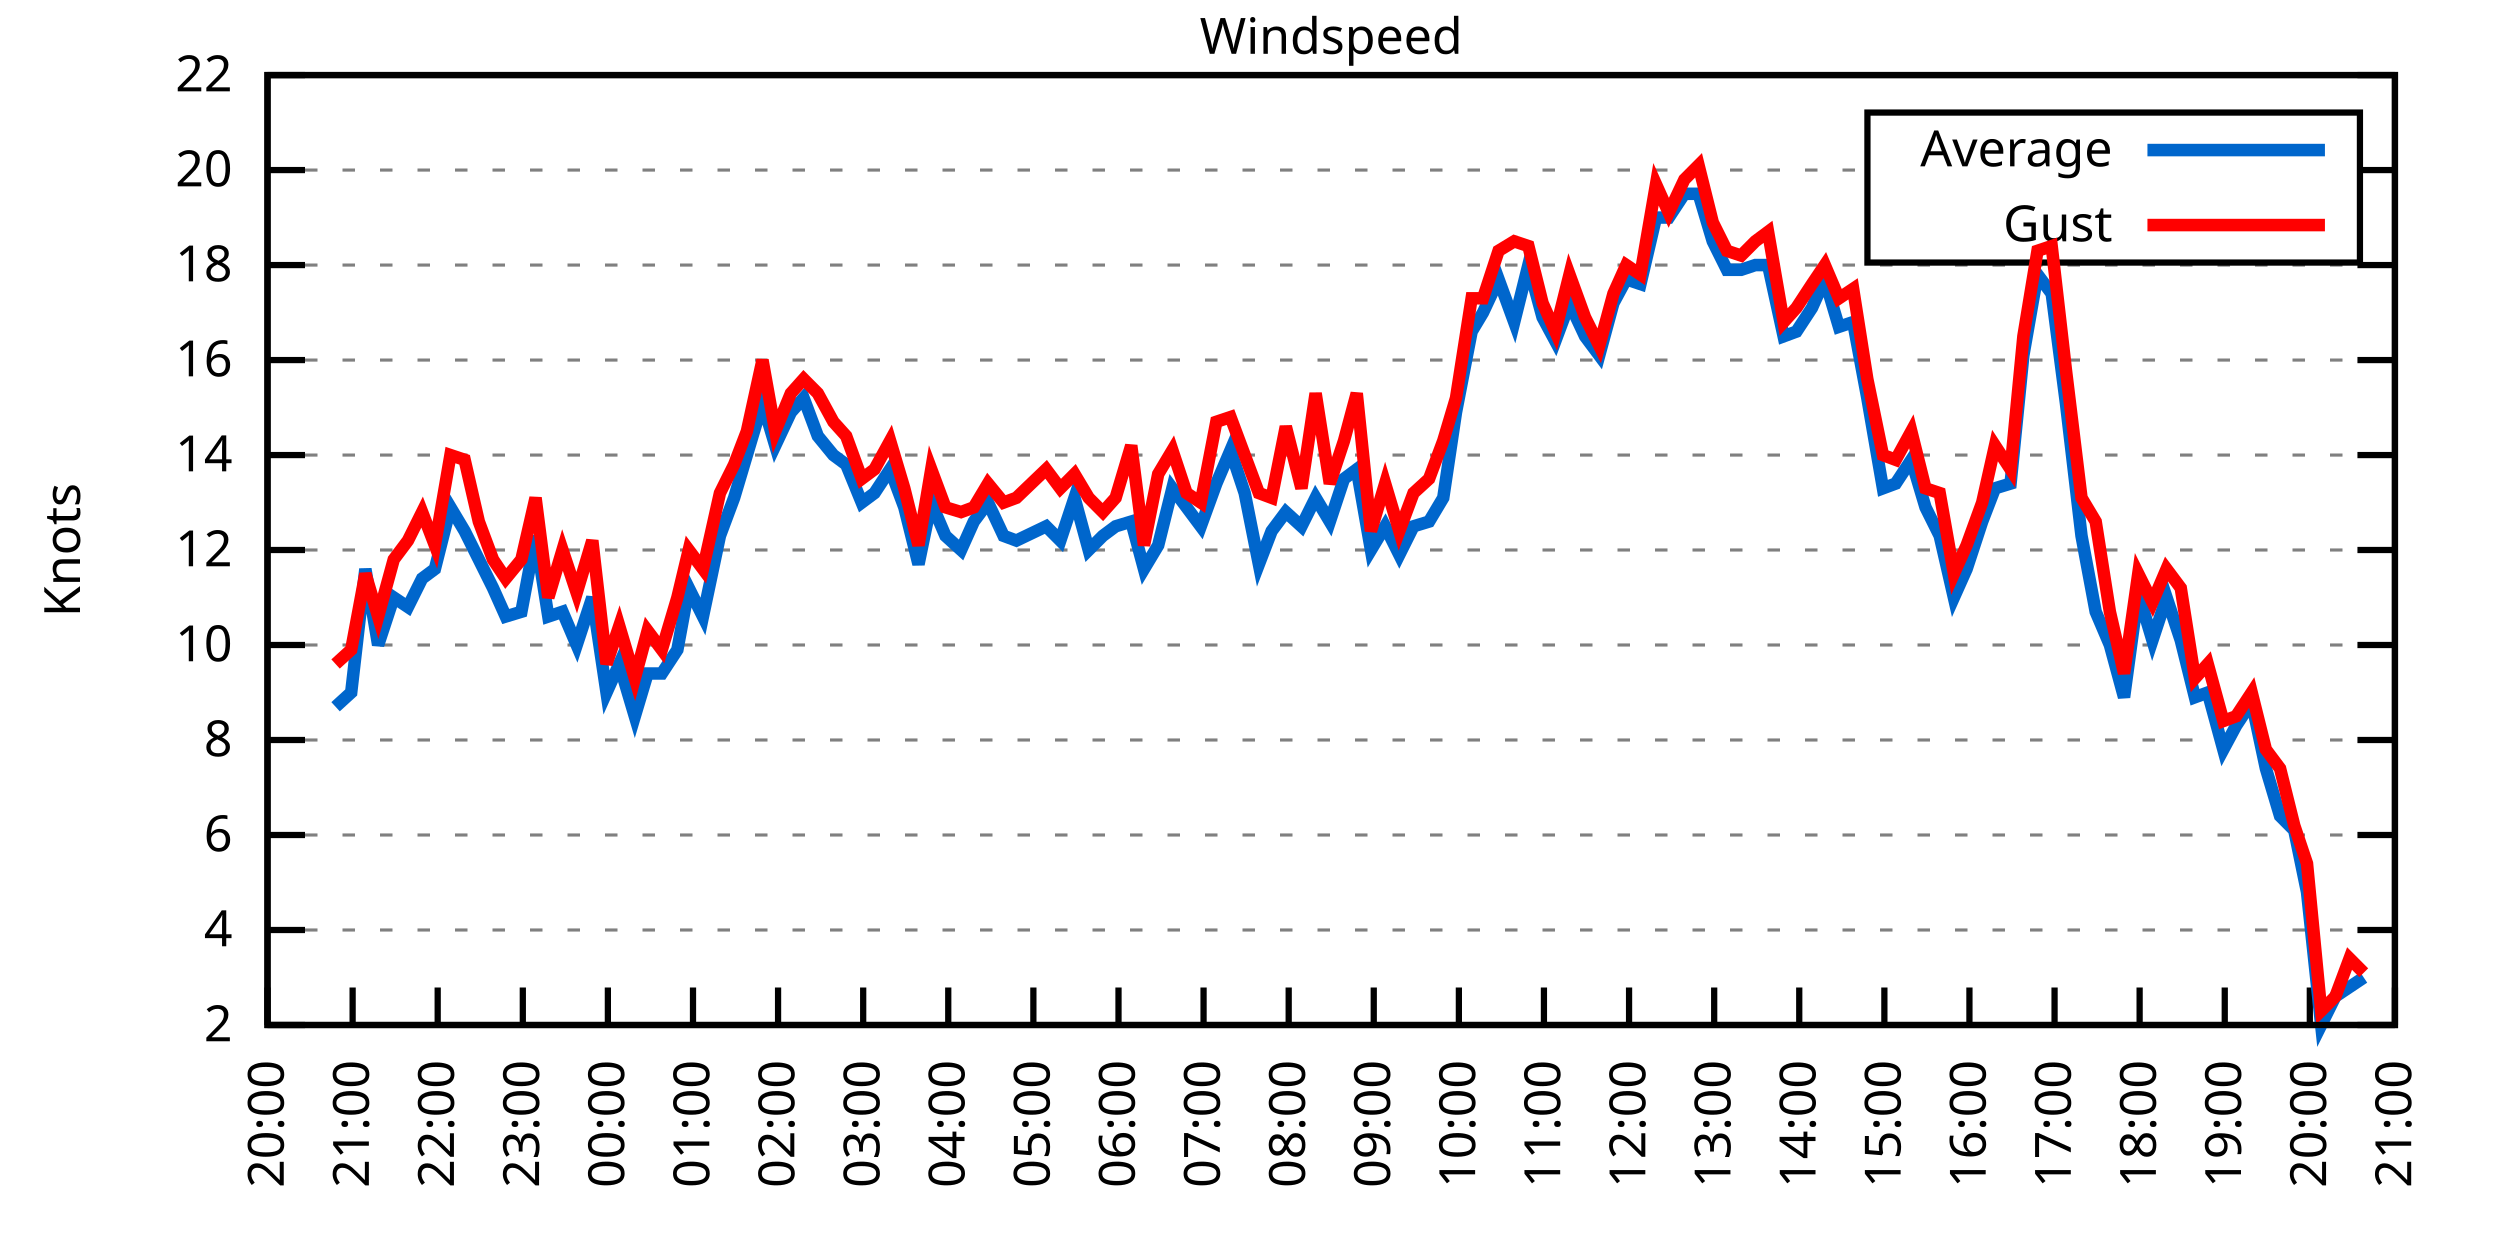
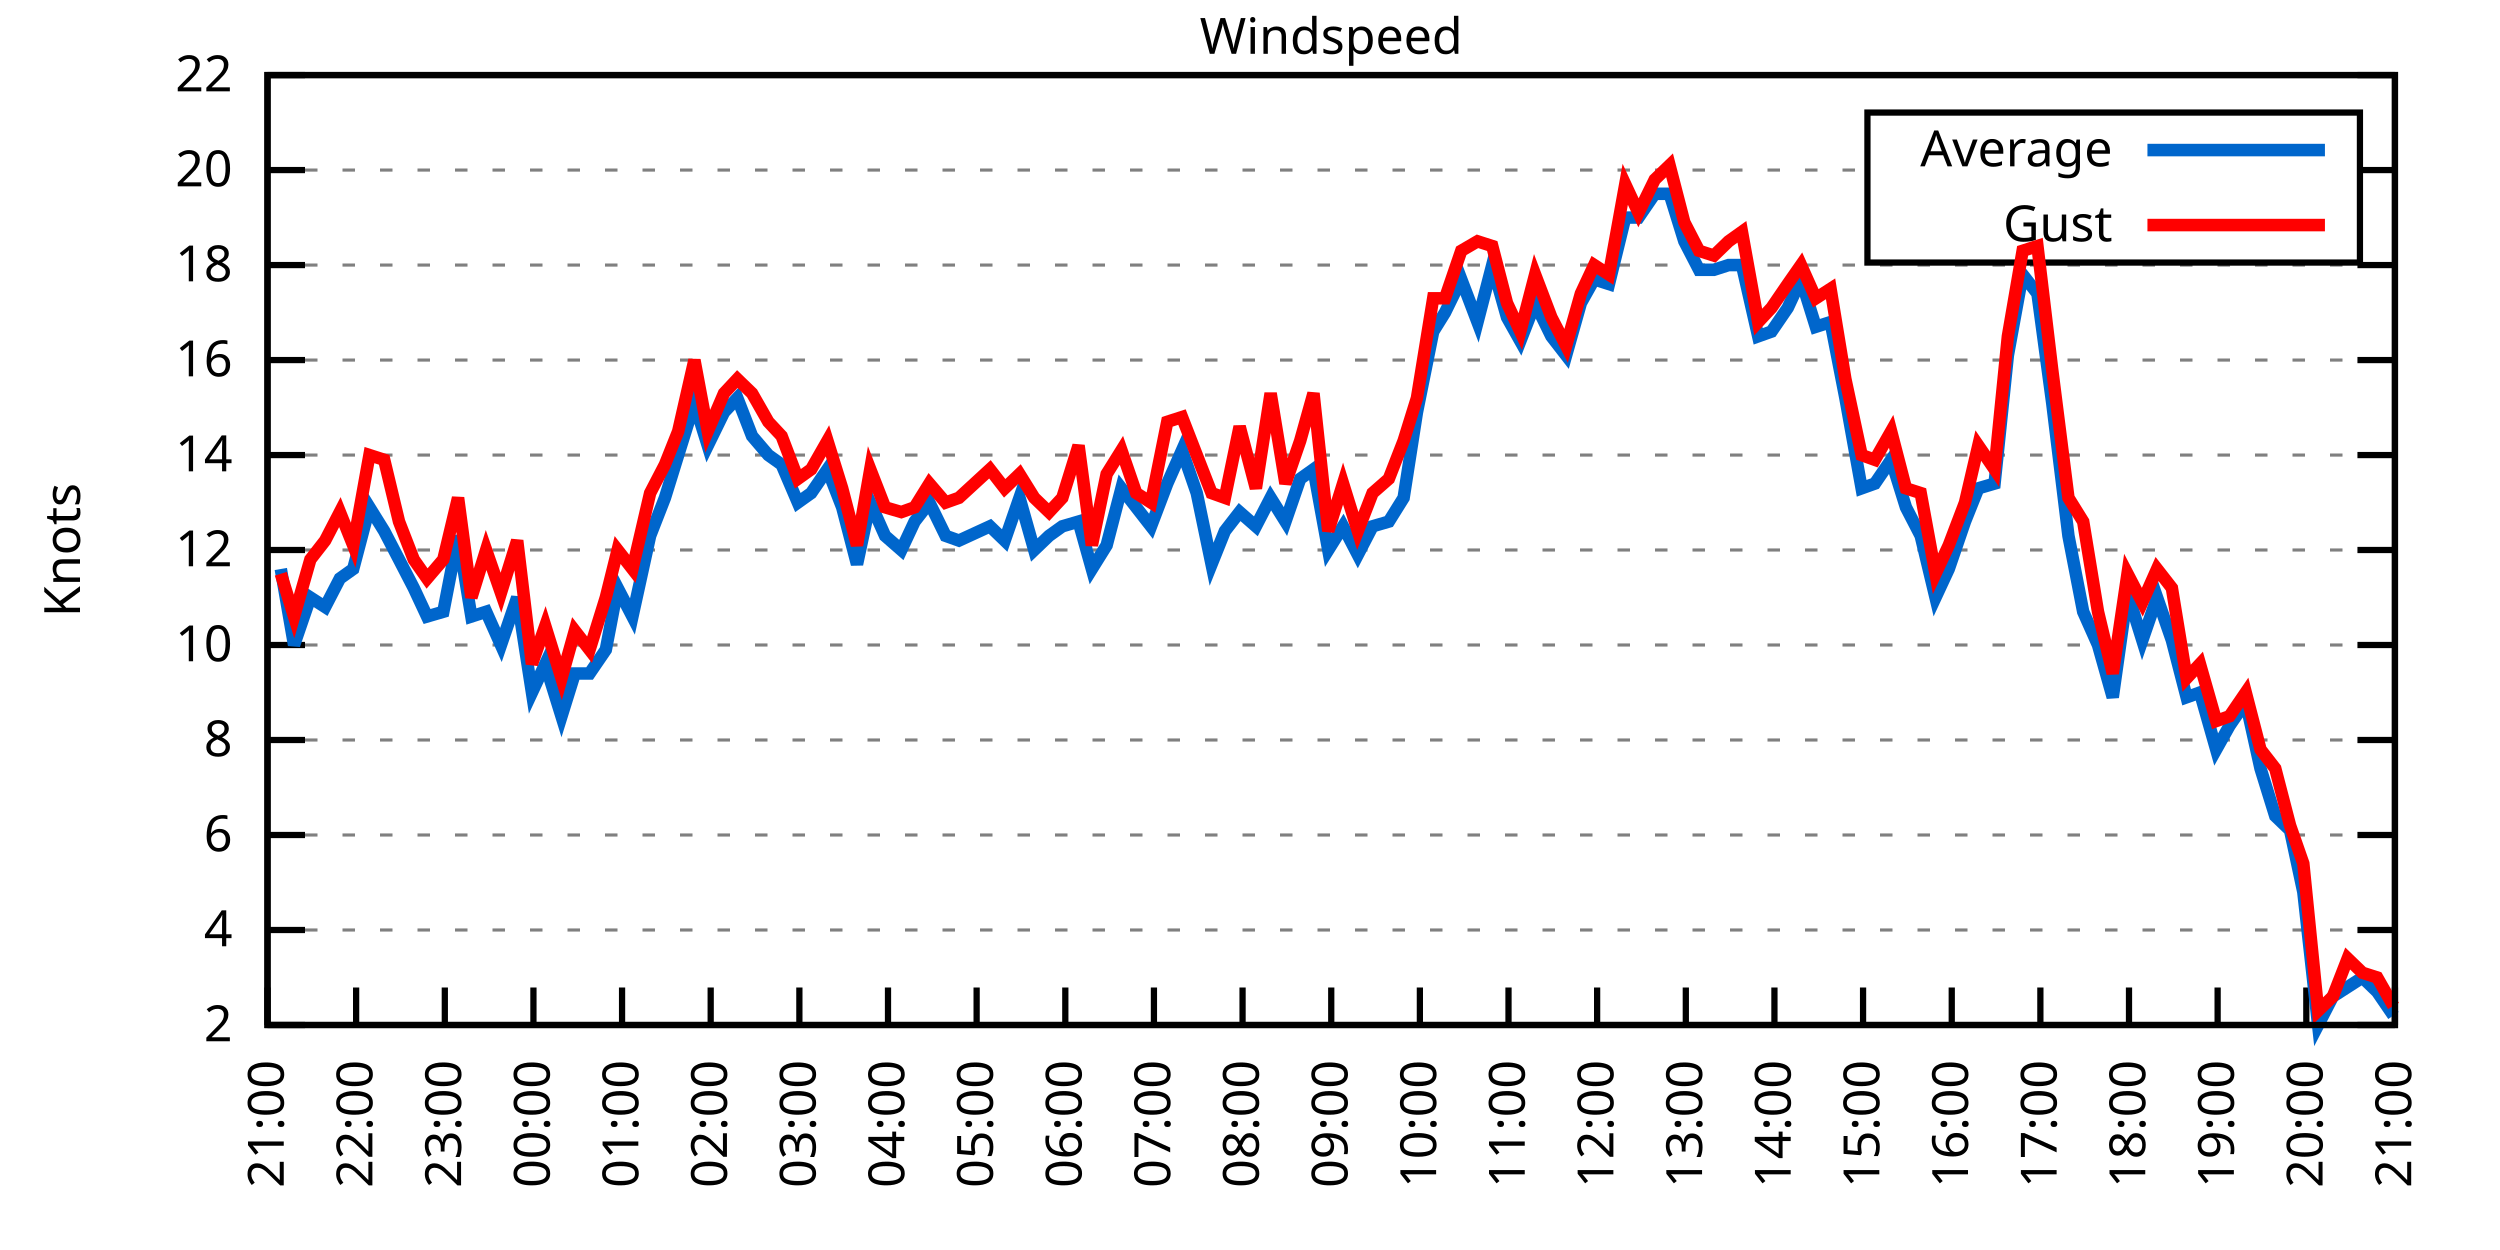
<svg xmlns="http://www.w3.org/2000/svg" xmlns:xlink="http://www.w3.org/1999/xlink" width="400" height="200" viewBox="0 0 400 200">
  <g id="gnuplot_canvas">
    <rect x="0" y="0" width="400" height="200" fill="none" />
    <defs>
      <circle id="gpDot" r="0.5" stroke-width="0.5" stroke="currentColor" />
      <path id="gpPt0" stroke-width="0.333" stroke="currentColor" d="M-1,0 h2 M0,-1 v2" />
      <path id="gpPt1" stroke-width="0.333" stroke="currentColor" d="M-1,-1 L1,1 M1,-1 L-1,1" />
      <path id="gpPt2" stroke-width="0.333" stroke="currentColor" d="M-1,0 L1,0 M0,-1 L0,1 M-1,-1 L1,1 M-1,1 L1,-1" />
      <rect id="gpPt3" stroke-width="0.333" stroke="currentColor" x="-1" y="-1" width="2" height="2" />
      <rect id="gpPt4" stroke-width="0.333" stroke="currentColor" fill="currentColor" x="-1" y="-1" width="2" height="2" />
      <circle id="gpPt5" stroke-width="0.333" stroke="currentColor" cx="0" cy="0" r="1" />
      <use xlink:href="#gpPt5" id="gpPt6" fill="currentColor" stroke="none" />
      <path id="gpPt7" stroke-width="0.333" stroke="currentColor" d="M0,-1.33 L-1.33,0.67 L1.33,0.67 z" />
      <use xlink:href="#gpPt7" id="gpPt8" fill="currentColor" stroke="none" />
      <use xlink:href="#gpPt7" id="gpPt9" stroke="currentColor" transform="rotate(180)" />
      <use xlink:href="#gpPt9" id="gpPt10" fill="currentColor" stroke="none" />
      <use xlink:href="#gpPt3" id="gpPt11" stroke="currentColor" transform="rotate(45)" />
      <use xlink:href="#gpPt11" id="gpPt12" fill="currentColor" stroke="none" />
      <path id="gpPt13" stroke-width="0.333" stroke="currentColor" d="M0,1.330 L1.265,0.411 L0.782,-1.067 L-0.782,-1.076 L-1.265,0.411 z" />
      <use xlink:href="#gpPt13" id="gpPt14" fill="currentColor" stroke="none" />
      <filter id="textbox" filterUnits="objectBoundingBox" x="0" y="0" height="1" width="1">
        <feFlood flood-color="white" flood-opacity="1" result="bgnd" />
        <feComposite in="SourceGraphic" in2="bgnd" operator="atop" />
      </filter>
      <filter id="greybox" filterUnits="objectBoundingBox" x="0" y="0" height="1" width="1">
        <feFlood flood-color="lightgrey" flood-opacity="1" result="grey" />
        <feComposite in="SourceGraphic" in2="grey" operator="atop" />
      </filter>
    </defs>
    <g fill="none" color="white" stroke="currentColor" stroke-width="1.00" stroke-linecap="butt" stroke-linejoin="miter">
</g>
    <g fill="none" color="black" stroke="currentColor" stroke-width="1.00" stroke-linecap="butt" stroke-linejoin="miter">
      <g stroke="none" shape-rendering="crispEdges">
        <polygon fill="rgb(255, 255, 255)" points="42.80,164.00 383.18,164.00 383.18,12.02 42.80,12.02 " />
      </g>
    </g>
    <g fill="none" color="black" stroke="currentColor" stroke-width="1.00" stroke-linecap="butt" stroke-linejoin="miter">
</g>
    <g fill="none" color="black" stroke="black" stroke-width="0.50" stroke-linecap="butt" stroke-linejoin="miter">
</g>
    <g fill="none" color="gray" stroke="currentColor" stroke-width="0.50" stroke-linecap="butt" stroke-linejoin="miter">
      <path stroke="gray" stroke-dasharray="2,4" class="gridline" d="M42.80,164.00 L383.19,164.00  " />
    </g>
    <g fill="none" color="gray" stroke="gray" stroke-width="1.00" stroke-linecap="butt" stroke-linejoin="miter">
</g>
    <g fill="none" color="black" stroke="currentColor" stroke-width="1.00" stroke-linecap="butt" stroke-linejoin="miter">
      <path stroke="black" d="M42.80,164.00 L48.80,164.00 M383.19,164.00 L377.19,164.00  " />
      <g transform="translate(37.20,166.60)" stroke="none" fill="black" font-family="Sans" font-size="8.00" text-anchor="end">
        <text>
          <tspan font-family="Sans"> 2</tspan>
        </text>
      </g>
    </g>
    <g fill="none" color="black" stroke="currentColor" stroke-width="1.00" stroke-linecap="butt" stroke-linejoin="miter">
</g>
    <g fill="none" color="black" stroke="black" stroke-width="0.50" stroke-linecap="butt" stroke-linejoin="miter">
</g>
    <g fill="none" color="gray" stroke="currentColor" stroke-width="0.50" stroke-linecap="butt" stroke-linejoin="miter">
      <path stroke="gray" stroke-dasharray="2,4" class="gridline" d="M42.80,148.80 L383.19,148.80  " />
    </g>
    <g fill="none" color="gray" stroke="gray" stroke-width="1.00" stroke-linecap="butt" stroke-linejoin="miter">
</g>
    <g fill="none" color="black" stroke="currentColor" stroke-width="1.00" stroke-linecap="butt" stroke-linejoin="miter">
      <path stroke="black" d="M42.80,148.80 L48.80,148.80 M383.19,148.80 L377.19,148.80  " />
      <g transform="translate(37.20,151.40)" stroke="none" fill="black" font-family="Sans" font-size="8.00" text-anchor="end">
        <text>
          <tspan font-family="Sans"> 4</tspan>
        </text>
      </g>
    </g>
    <g fill="none" color="black" stroke="currentColor" stroke-width="1.00" stroke-linecap="butt" stroke-linejoin="miter">
</g>
    <g fill="none" color="black" stroke="black" stroke-width="0.50" stroke-linecap="butt" stroke-linejoin="miter">
</g>
    <g fill="none" color="gray" stroke="currentColor" stroke-width="0.50" stroke-linecap="butt" stroke-linejoin="miter">
      <path stroke="gray" stroke-dasharray="2,4" class="gridline" d="M42.80,133.60 L383.19,133.60  " />
    </g>
    <g fill="none" color="gray" stroke="gray" stroke-width="1.00" stroke-linecap="butt" stroke-linejoin="miter">
</g>
    <g fill="none" color="black" stroke="currentColor" stroke-width="1.00" stroke-linecap="butt" stroke-linejoin="miter">
      <path stroke="black" d="M42.80,133.60 L48.80,133.60 M383.19,133.60 L377.19,133.60  " />
      <g transform="translate(37.20,136.20)" stroke="none" fill="black" font-family="Sans" font-size="8.00" text-anchor="end">
        <text>
          <tspan font-family="Sans"> 6</tspan>
        </text>
      </g>
    </g>
    <g fill="none" color="black" stroke="currentColor" stroke-width="1.00" stroke-linecap="butt" stroke-linejoin="miter">
</g>
    <g fill="none" color="black" stroke="black" stroke-width="0.50" stroke-linecap="butt" stroke-linejoin="miter">
</g>
    <g fill="none" color="gray" stroke="currentColor" stroke-width="0.50" stroke-linecap="butt" stroke-linejoin="miter">
      <path stroke="gray" stroke-dasharray="2,4" class="gridline" d="M42.80,118.40 L383.19,118.40  " />
    </g>
    <g fill="none" color="gray" stroke="gray" stroke-width="1.00" stroke-linecap="butt" stroke-linejoin="miter">
</g>
    <g fill="none" color="black" stroke="currentColor" stroke-width="1.00" stroke-linecap="butt" stroke-linejoin="miter">
      <path stroke="black" d="M42.80,118.40 L48.80,118.40 M383.19,118.40 L377.19,118.40  " />
      <g transform="translate(37.20,121.00)" stroke="none" fill="black" font-family="Sans" font-size="8.00" text-anchor="end">
        <text>
          <tspan font-family="Sans"> 8</tspan>
        </text>
      </g>
    </g>
    <g fill="none" color="black" stroke="currentColor" stroke-width="1.00" stroke-linecap="butt" stroke-linejoin="miter">
</g>
    <g fill="none" color="black" stroke="black" stroke-width="0.50" stroke-linecap="butt" stroke-linejoin="miter">
</g>
    <g fill="none" color="gray" stroke="currentColor" stroke-width="0.50" stroke-linecap="butt" stroke-linejoin="miter">
      <path stroke="gray" stroke-dasharray="2,4" class="gridline" d="M42.80,103.20 L383.19,103.20  " />
    </g>
    <g fill="none" color="gray" stroke="gray" stroke-width="1.00" stroke-linecap="butt" stroke-linejoin="miter">
</g>
    <g fill="none" color="black" stroke="currentColor" stroke-width="1.00" stroke-linecap="butt" stroke-linejoin="miter">
      <path stroke="black" d="M42.80,103.20 L48.80,103.20 M383.19,103.20 L377.19,103.20  " />
      <g transform="translate(37.20,105.80)" stroke="none" fill="black" font-family="Sans" font-size="8.00" text-anchor="end">
        <text>
          <tspan font-family="Sans"> 10</tspan>
        </text>
      </g>
    </g>
    <g fill="none" color="black" stroke="currentColor" stroke-width="1.00" stroke-linecap="butt" stroke-linejoin="miter">
</g>
    <g fill="none" color="black" stroke="black" stroke-width="0.50" stroke-linecap="butt" stroke-linejoin="miter">
</g>
    <g fill="none" color="gray" stroke="currentColor" stroke-width="0.50" stroke-linecap="butt" stroke-linejoin="miter">
      <path stroke="gray" stroke-dasharray="2,4" class="gridline" d="M42.80,88.00 L383.19,88.00  " />
    </g>
    <g fill="none" color="gray" stroke="gray" stroke-width="1.00" stroke-linecap="butt" stroke-linejoin="miter">
</g>
    <g fill="none" color="black" stroke="currentColor" stroke-width="1.00" stroke-linecap="butt" stroke-linejoin="miter">
      <path stroke="black" d="M42.80,88.00 L48.80,88.00 M383.19,88.00 L377.19,88.00  " />
      <g transform="translate(37.20,90.60)" stroke="none" fill="black" font-family="Sans" font-size="8.00" text-anchor="end">
        <text>
          <tspan font-family="Sans"> 12</tspan>
        </text>
      </g>
    </g>
    <g fill="none" color="black" stroke="currentColor" stroke-width="1.00" stroke-linecap="butt" stroke-linejoin="miter">
</g>
    <g fill="none" color="black" stroke="black" stroke-width="0.50" stroke-linecap="butt" stroke-linejoin="miter">
</g>
    <g fill="none" color="gray" stroke="currentColor" stroke-width="0.50" stroke-linecap="butt" stroke-linejoin="miter">
      <path stroke="gray" stroke-dasharray="2,4" class="gridline" d="M42.80,72.81 L383.19,72.81  " />
    </g>
    <g fill="none" color="gray" stroke="gray" stroke-width="1.00" stroke-linecap="butt" stroke-linejoin="miter">
</g>
    <g fill="none" color="black" stroke="currentColor" stroke-width="1.00" stroke-linecap="butt" stroke-linejoin="miter">
      <path stroke="black" d="M42.80,72.81 L48.80,72.81 M383.19,72.81 L377.19,72.81  " />
      <g transform="translate(37.20,75.41)" stroke="none" fill="black" font-family="Sans" font-size="8.00" text-anchor="end">
        <text>
          <tspan font-family="Sans"> 14</tspan>
        </text>
      </g>
    </g>
    <g fill="none" color="black" stroke="currentColor" stroke-width="1.00" stroke-linecap="butt" stroke-linejoin="miter">
</g>
    <g fill="none" color="black" stroke="black" stroke-width="0.50" stroke-linecap="butt" stroke-linejoin="miter">
</g>
    <g fill="none" color="gray" stroke="currentColor" stroke-width="0.50" stroke-linecap="butt" stroke-linejoin="miter">
      <path stroke="gray" stroke-dasharray="2,4" class="gridline" d="M42.80,57.61 L383.19,57.61  " />
    </g>
    <g fill="none" color="gray" stroke="gray" stroke-width="1.00" stroke-linecap="butt" stroke-linejoin="miter">
</g>
    <g fill="none" color="black" stroke="currentColor" stroke-width="1.00" stroke-linecap="butt" stroke-linejoin="miter">
      <path stroke="black" d="M42.80,57.61 L48.80,57.61 M383.19,57.61 L377.19,57.61  " />
      <g transform="translate(37.20,60.21)" stroke="none" fill="black" font-family="Sans" font-size="8.00" text-anchor="end">
        <text>
          <tspan font-family="Sans"> 16</tspan>
        </text>
      </g>
    </g>
    <g fill="none" color="black" stroke="currentColor" stroke-width="1.00" stroke-linecap="butt" stroke-linejoin="miter">
</g>
    <g fill="none" color="black" stroke="black" stroke-width="0.50" stroke-linecap="butt" stroke-linejoin="miter">
</g>
    <g fill="none" color="gray" stroke="currentColor" stroke-width="0.50" stroke-linecap="butt" stroke-linejoin="miter">
      <path stroke="gray" stroke-dasharray="2,4" class="gridline" d="M42.80,42.41 L383.19,42.41  " />
    </g>
    <g fill="none" color="gray" stroke="gray" stroke-width="1.00" stroke-linecap="butt" stroke-linejoin="miter">
</g>
    <g fill="none" color="black" stroke="currentColor" stroke-width="1.00" stroke-linecap="butt" stroke-linejoin="miter">
      <path stroke="black" d="M42.80,42.41 L48.80,42.41 M383.19,42.41 L377.19,42.41  " />
      <g transform="translate(37.20,45.01)" stroke="none" fill="black" font-family="Sans" font-size="8.00" text-anchor="end">
        <text>
          <tspan font-family="Sans"> 18</tspan>
        </text>
      </g>
    </g>
    <g fill="none" color="black" stroke="currentColor" stroke-width="1.00" stroke-linecap="butt" stroke-linejoin="miter">
</g>
    <g fill="none" color="black" stroke="black" stroke-width="0.50" stroke-linecap="butt" stroke-linejoin="miter">
</g>
    <g fill="none" color="gray" stroke="currentColor" stroke-width="0.50" stroke-linecap="butt" stroke-linejoin="miter">
      <path stroke="gray" stroke-dasharray="2,4" class="gridline" d="M42.80,27.21 L298.79,27.21 M377.59,27.21 L383.19,27.21  " />
    </g>
    <g fill="none" color="gray" stroke="gray" stroke-width="1.00" stroke-linecap="butt" stroke-linejoin="miter">
</g>
    <g fill="none" color="black" stroke="currentColor" stroke-width="1.00" stroke-linecap="butt" stroke-linejoin="miter">
      <path stroke="black" d="M42.80,27.21 L48.80,27.21 M383.19,27.21 L377.19,27.21  " />
      <g transform="translate(37.20,29.81)" stroke="none" fill="black" font-family="Sans" font-size="8.00" text-anchor="end">
        <text>
          <tspan font-family="Sans"> 20</tspan>
        </text>
      </g>
    </g>
    <g fill="none" color="black" stroke="currentColor" stroke-width="1.00" stroke-linecap="butt" stroke-linejoin="miter">
</g>
    <g fill="none" color="black" stroke="black" stroke-width="0.50" stroke-linecap="butt" stroke-linejoin="miter">
</g>
    <g fill="none" color="gray" stroke="currentColor" stroke-width="0.50" stroke-linecap="butt" stroke-linejoin="miter">
      <path stroke="gray" stroke-dasharray="2,4" class="gridline" d="M42.80,12.01 L383.19,12.01  " />
    </g>
    <g fill="none" color="gray" stroke="gray" stroke-width="1.00" stroke-linecap="butt" stroke-linejoin="miter">
</g>
    <g fill="none" color="black" stroke="currentColor" stroke-width="1.00" stroke-linecap="butt" stroke-linejoin="miter">
      <path stroke="black" d="M42.80,12.01 L48.80,12.01 M383.19,12.01 L377.19,12.01  " />
      <g transform="translate(37.20,14.61)" stroke="none" fill="black" font-family="Sans" font-size="8.00" text-anchor="end">
        <text>
          <tspan font-family="Sans"> 22</tspan>
        </text>
      </g>
    </g>
    <g fill="none" color="black" stroke="currentColor" stroke-width="1.00" stroke-linecap="butt" stroke-linejoin="miter">
      <path stroke="black" d="M42.80,164.00 L42.80,158.00  " />
      <g transform="translate(45.40,169.60) rotate(270.00)" stroke="none" fill="black" font-family="Sans" font-size="8.00" text-anchor="end">
        <text>
-           <tspan font-family="Sans">20:00</tspan>
-         </text>
-       </g>
-     </g>
-     <g fill="none" color="black" stroke="currentColor" stroke-width="1.00" stroke-linecap="butt" stroke-linejoin="miter">
-       <path stroke="black" d="M56.42,164.00 L56.42,158.00  " />
-       <g transform="translate(59.02,169.60) rotate(270.00)" stroke="none" fill="black" font-family="Sans" font-size="8.00" text-anchor="end">
-         <text>
          <tspan font-family="Sans">21:00</tspan>
        </text>
      </g>
    </g>
    <g fill="none" color="black" stroke="currentColor" stroke-width="1.00" stroke-linecap="butt" stroke-linejoin="miter">
-       <path stroke="black" d="M70.03,164.00 L70.03,158.00  " />
-       <g transform="translate(72.63,169.60) rotate(270.00)" stroke="none" fill="black" font-family="Sans" font-size="8.00" text-anchor="end">
+       <path stroke="black" d="M56.98,164.00 L56.98,158.00  " />
+       <g transform="translate(59.58,169.60) rotate(270.00)" stroke="none" fill="black" font-family="Sans" font-size="8.00" text-anchor="end">
        <text>
          <tspan font-family="Sans">22:00</tspan>
        </text>
      </g>
    </g>
    <g fill="none" color="black" stroke="currentColor" stroke-width="1.00" stroke-linecap="butt" stroke-linejoin="miter">
-       <path stroke="black" d="M83.65,164.00 L83.65,158.00  " />
-       <g transform="translate(86.25,169.60) rotate(270.00)" stroke="none" fill="black" font-family="Sans" font-size="8.00" text-anchor="end">
+       <path stroke="black" d="M71.17,164.00 L71.17,158.00  " />
+       <g transform="translate(73.77,169.60) rotate(270.00)" stroke="none" fill="black" font-family="Sans" font-size="8.00" text-anchor="end">
        <text>
          <tspan font-family="Sans">23:00</tspan>
        </text>
      </g>
    </g>
    <g fill="none" color="black" stroke="currentColor" stroke-width="1.00" stroke-linecap="butt" stroke-linejoin="miter">
-       <path stroke="black" d="M97.26,164.00 L97.26,158.00  " />
-       <g transform="translate(99.86,169.60) rotate(270.00)" stroke="none" fill="black" font-family="Sans" font-size="8.00" text-anchor="end">
+       <path stroke="black" d="M85.35,164.00 L85.35,158.00  " />
+       <g transform="translate(87.95,169.60) rotate(270.00)" stroke="none" fill="black" font-family="Sans" font-size="8.00" text-anchor="end">
        <text>
          <tspan font-family="Sans">00:00</tspan>
        </text>
      </g>
    </g>
    <g fill="none" color="black" stroke="currentColor" stroke-width="1.00" stroke-linecap="butt" stroke-linejoin="miter">
-       <path stroke="black" d="M110.88,164.00 L110.88,158.00  " />
-       <g transform="translate(113.48,169.60) rotate(270.00)" stroke="none" fill="black" font-family="Sans" font-size="8.00" text-anchor="end">
+       <path stroke="black" d="M99.53,164.00 L99.53,158.00  " />
+       <g transform="translate(102.13,169.60) rotate(270.00)" stroke="none" fill="black" font-family="Sans" font-size="8.00" text-anchor="end">
        <text>
          <tspan font-family="Sans">01:00</tspan>
        </text>
      </g>
    </g>
    <g fill="none" color="black" stroke="currentColor" stroke-width="1.00" stroke-linecap="butt" stroke-linejoin="miter">
-       <path stroke="black" d="M124.49,164.00 L124.49,158.00  " />
-       <g transform="translate(127.09,169.60) rotate(270.00)" stroke="none" fill="black" font-family="Sans" font-size="8.00" text-anchor="end">
+       <path stroke="black" d="M113.71,164.00 L113.71,158.00  " />
+       <g transform="translate(116.31,169.60) rotate(270.00)" stroke="none" fill="black" font-family="Sans" font-size="8.00" text-anchor="end">
        <text>
          <tspan font-family="Sans">02:00</tspan>
        </text>
      </g>
    </g>
    <g fill="none" color="black" stroke="currentColor" stroke-width="1.00" stroke-linecap="butt" stroke-linejoin="miter">
-       <path stroke="black" d="M138.11,164.00 L138.11,158.00  " />
-       <g transform="translate(140.71,169.60) rotate(270.00)" stroke="none" fill="black" font-family="Sans" font-size="8.00" text-anchor="end">
+       <path stroke="black" d="M127.90,164.00 L127.90,158.00  " />
+       <g transform="translate(130.50,169.60) rotate(270.00)" stroke="none" fill="black" font-family="Sans" font-size="8.00" text-anchor="end">
        <text>
          <tspan font-family="Sans">03:00</tspan>
        </text>
      </g>
    </g>
    <g fill="none" color="black" stroke="currentColor" stroke-width="1.00" stroke-linecap="butt" stroke-linejoin="miter">
-       <path stroke="black" d="M151.72,164.00 L151.72,158.00  " />
-       <g transform="translate(154.32,169.60) rotate(270.00)" stroke="none" fill="black" font-family="Sans" font-size="8.00" text-anchor="end">
+       <path stroke="black" d="M142.08,164.00 L142.08,158.00  " />
+       <g transform="translate(144.68,169.60) rotate(270.00)" stroke="none" fill="black" font-family="Sans" font-size="8.00" text-anchor="end">
        <text>
          <tspan font-family="Sans">04:00</tspan>
        </text>
      </g>
    </g>
    <g fill="none" color="black" stroke="currentColor" stroke-width="1.00" stroke-linecap="butt" stroke-linejoin="miter">
-       <path stroke="black" d="M165.34,164.00 L165.34,158.00  " />
-       <g transform="translate(167.94,169.60) rotate(270.00)" stroke="none" fill="black" font-family="Sans" font-size="8.00" text-anchor="end">
+       <path stroke="black" d="M156.26,164.00 L156.26,158.00  " />
+       <g transform="translate(158.86,169.60) rotate(270.00)" stroke="none" fill="black" font-family="Sans" font-size="8.00" text-anchor="end">
        <text>
          <tspan font-family="Sans">05:00</tspan>
        </text>
      </g>
    </g>
    <g fill="none" color="black" stroke="currentColor" stroke-width="1.00" stroke-linecap="butt" stroke-linejoin="miter">
-       <path stroke="black" d="M178.96,164.00 L178.96,158.00  " />
-       <g transform="translate(181.56,169.60) rotate(270.00)" stroke="none" fill="black" font-family="Sans" font-size="8.00" text-anchor="end">
+       <path stroke="black" d="M170.45,164.00 L170.45,158.00  " />
+       <g transform="translate(173.05,169.60) rotate(270.00)" stroke="none" fill="black" font-family="Sans" font-size="8.00" text-anchor="end">
        <text>
          <tspan font-family="Sans">06:00</tspan>
        </text>
      </g>
    </g>
    <g fill="none" color="black" stroke="currentColor" stroke-width="1.00" stroke-linecap="butt" stroke-linejoin="miter">
-       <path stroke="black" d="M192.57,164.00 L192.57,158.00  " />
-       <g transform="translate(195.17,169.60) rotate(270.00)" stroke="none" fill="black" font-family="Sans" font-size="8.00" text-anchor="end">
+       <path stroke="black" d="M184.63,164.00 L184.63,158.00  " />
+       <g transform="translate(187.23,169.60) rotate(270.00)" stroke="none" fill="black" font-family="Sans" font-size="8.00" text-anchor="end">
        <text>
          <tspan font-family="Sans">07:00</tspan>
        </text>
      </g>
    </g>
    <g fill="none" color="black" stroke="currentColor" stroke-width="1.00" stroke-linecap="butt" stroke-linejoin="miter">
-       <path stroke="black" d="M206.19,164.00 L206.19,158.00  " />
-       <g transform="translate(208.79,169.60) rotate(270.00)" stroke="none" fill="black" font-family="Sans" font-size="8.00" text-anchor="end">
+       <path stroke="black" d="M198.81,164.00 L198.81,158.00  " />
+       <g transform="translate(201.41,169.60) rotate(270.00)" stroke="none" fill="black" font-family="Sans" font-size="8.00" text-anchor="end">
        <text>
          <tspan font-family="Sans">08:00</tspan>
        </text>
      </g>
    </g>
    <g fill="none" color="black" stroke="currentColor" stroke-width="1.00" stroke-linecap="butt" stroke-linejoin="miter">
-       <path stroke="black" d="M219.80,164.00 L219.80,158.00  " />
-       <g transform="translate(222.40,169.60) rotate(270.00)" stroke="none" fill="black" font-family="Sans" font-size="8.00" text-anchor="end">
+       <path stroke="black" d="M213.00,164.00 L213.00,158.00  " />
+       <g transform="translate(215.60,169.60) rotate(270.00)" stroke="none" fill="black" font-family="Sans" font-size="8.00" text-anchor="end">
        <text>
          <tspan font-family="Sans">09:00</tspan>
        </text>
      </g>
    </g>
    <g fill="none" color="black" stroke="currentColor" stroke-width="1.00" stroke-linecap="butt" stroke-linejoin="miter">
-       <path stroke="black" d="M233.42,164.00 L233.42,158.00  " />
-       <g transform="translate(236.02,169.60) rotate(270.00)" stroke="none" fill="black" font-family="Sans" font-size="8.00" text-anchor="end">
+       <path stroke="black" d="M227.18,164.00 L227.18,158.00  " />
+       <g transform="translate(229.78,169.60) rotate(270.00)" stroke="none" fill="black" font-family="Sans" font-size="8.00" text-anchor="end">
        <text>
          <tspan font-family="Sans">10:00</tspan>
        </text>
      </g>
    </g>
    <g fill="none" color="black" stroke="currentColor" stroke-width="1.00" stroke-linecap="butt" stroke-linejoin="miter">
-       <path stroke="black" d="M247.03,164.00 L247.03,158.00  " />
-       <g transform="translate(249.63,169.60) rotate(270.00)" stroke="none" fill="black" font-family="Sans" font-size="8.00" text-anchor="end">
+       <path stroke="black" d="M241.36,164.00 L241.36,158.00  " />
+       <g transform="translate(243.96,169.60) rotate(270.00)" stroke="none" fill="black" font-family="Sans" font-size="8.00" text-anchor="end">
        <text>
          <tspan font-family="Sans">11:00</tspan>
        </text>
      </g>
    </g>
    <g fill="none" color="black" stroke="currentColor" stroke-width="1.00" stroke-linecap="butt" stroke-linejoin="miter">
-       <path stroke="black" d="M260.65,164.00 L260.65,158.00  " />
-       <g transform="translate(263.25,169.60) rotate(270.00)" stroke="none" fill="black" font-family="Sans" font-size="8.00" text-anchor="end">
+       <path stroke="black" d="M255.54,164.00 L255.54,158.00  " />
+       <g transform="translate(258.14,169.60) rotate(270.00)" stroke="none" fill="black" font-family="Sans" font-size="8.00" text-anchor="end">
        <text>
          <tspan font-family="Sans">12:00</tspan>
        </text>
      </g>
    </g>
    <g fill="none" color="black" stroke="currentColor" stroke-width="1.00" stroke-linecap="butt" stroke-linejoin="miter">
-       <path stroke="black" d="M274.27,164.00 L274.27,158.00  " />
-       <g transform="translate(276.87,169.60) rotate(270.00)" stroke="none" fill="black" font-family="Sans" font-size="8.00" text-anchor="end">
+       <path stroke="black" d="M269.73,164.00 L269.73,158.00  " />
+       <g transform="translate(272.33,169.60) rotate(270.00)" stroke="none" fill="black" font-family="Sans" font-size="8.00" text-anchor="end">
        <text>
          <tspan font-family="Sans">13:00</tspan>
        </text>
      </g>
    </g>
    <g fill="none" color="black" stroke="currentColor" stroke-width="1.00" stroke-linecap="butt" stroke-linejoin="miter">
-       <path stroke="black" d="M287.88,164.00 L287.88,158.00  " />
-       <g transform="translate(290.48,169.60) rotate(270.00)" stroke="none" fill="black" font-family="Sans" font-size="8.00" text-anchor="end">
+       <path stroke="black" d="M283.91,164.00 L283.91,158.00  " />
+       <g transform="translate(286.51,169.60) rotate(270.00)" stroke="none" fill="black" font-family="Sans" font-size="8.00" text-anchor="end">
        <text>
          <tspan font-family="Sans">14:00</tspan>
        </text>
      </g>
    </g>
    <g fill="none" color="black" stroke="currentColor" stroke-width="1.00" stroke-linecap="butt" stroke-linejoin="miter">
-       <path stroke="black" d="M301.50,164.00 L301.50,158.00  " />
-       <g transform="translate(304.10,169.60) rotate(270.00)" stroke="none" fill="black" font-family="Sans" font-size="8.00" text-anchor="end">
+       <path stroke="black" d="M298.09,164.00 L298.09,158.00  " />
+       <g transform="translate(300.69,169.60) rotate(270.00)" stroke="none" fill="black" font-family="Sans" font-size="8.00" text-anchor="end">
        <text>
          <tspan font-family="Sans">15:00</tspan>
        </text>
      </g>
    </g>
    <g fill="none" color="black" stroke="currentColor" stroke-width="1.00" stroke-linecap="butt" stroke-linejoin="miter">
-       <path stroke="black" d="M315.11,164.00 L315.11,158.00  " />
-       <g transform="translate(317.71,169.60) rotate(270.00)" stroke="none" fill="black" font-family="Sans" font-size="8.00" text-anchor="end">
+       <path stroke="black" d="M312.28,164.00 L312.28,158.00  " />
+       <g transform="translate(314.88,169.60) rotate(270.00)" stroke="none" fill="black" font-family="Sans" font-size="8.00" text-anchor="end">
        <text>
          <tspan font-family="Sans">16:00</tspan>
        </text>
      </g>
    </g>
    <g fill="none" color="black" stroke="currentColor" stroke-width="1.00" stroke-linecap="butt" stroke-linejoin="miter">
-       <path stroke="black" d="M328.73,164.00 L328.73,158.00  " />
-       <g transform="translate(331.33,169.60) rotate(270.00)" stroke="none" fill="black" font-family="Sans" font-size="8.00" text-anchor="end">
+       <path stroke="black" d="M326.46,164.00 L326.46,158.00  " />
+       <g transform="translate(329.06,169.60) rotate(270.00)" stroke="none" fill="black" font-family="Sans" font-size="8.00" text-anchor="end">
        <text>
          <tspan font-family="Sans">17:00</tspan>
        </text>
      </g>
    </g>
    <g fill="none" color="black" stroke="currentColor" stroke-width="1.00" stroke-linecap="butt" stroke-linejoin="miter">
-       <path stroke="black" d="M342.34,164.00 L342.34,158.00  " />
-       <g transform="translate(344.94,169.60) rotate(270.00)" stroke="none" fill="black" font-family="Sans" font-size="8.00" text-anchor="end">
+       <path stroke="black" d="M340.64,164.00 L340.64,158.00  " />
+       <g transform="translate(343.24,169.60) rotate(270.00)" stroke="none" fill="black" font-family="Sans" font-size="8.00" text-anchor="end">
        <text>
          <tspan font-family="Sans">18:00</tspan>
        </text>
      </g>
    </g>
    <g fill="none" color="black" stroke="currentColor" stroke-width="1.00" stroke-linecap="butt" stroke-linejoin="miter">
-       <path stroke="black" d="M355.96,164.00 L355.96,158.00  " />
-       <g transform="translate(358.56,169.60) rotate(270.00)" stroke="none" fill="black" font-family="Sans" font-size="8.00" text-anchor="end">
+       <path stroke="black" d="M354.82,164.00 L354.82,158.00  " />
+       <g transform="translate(357.42,169.60) rotate(270.00)" stroke="none" fill="black" font-family="Sans" font-size="8.00" text-anchor="end">
        <text>
          <tspan font-family="Sans">19:00</tspan>
        </text>
      </g>
    </g>
    <g fill="none" color="black" stroke="currentColor" stroke-width="1.00" stroke-linecap="butt" stroke-linejoin="miter">
-       <path stroke="black" d="M369.57,164.00 L369.57,158.00  " />
-       <g transform="translate(372.17,169.60) rotate(270.00)" stroke="none" fill="black" font-family="Sans" font-size="8.00" text-anchor="end">
+       <path stroke="black" d="M369.01,164.00 L369.01,158.00  " />
+       <g transform="translate(371.61,169.60) rotate(270.00)" stroke="none" fill="black" font-family="Sans" font-size="8.00" text-anchor="end">
        <text>
          <tspan font-family="Sans">20:00</tspan>
        </text>
      </g>
    </g>
    <g fill="none" color="black" stroke="currentColor" stroke-width="1.00" stroke-linecap="butt" stroke-linejoin="miter">
      <path stroke="black" d="M383.19,164.00 L383.19,158.00  " />
      <g transform="translate(385.79,169.60) rotate(270.00)" stroke="none" fill="black" font-family="Sans" font-size="8.00" text-anchor="end">
        <text>
          <tspan font-family="Sans">21:00</tspan>
        </text>
      </g>
    </g>
    <g fill="none" color="black" stroke="currentColor" stroke-width="1.00" stroke-linecap="butt" stroke-linejoin="miter">
</g>
    <g fill="none" color="black" stroke="currentColor" stroke-width="1.00" stroke-linecap="butt" stroke-linejoin="miter">
      <path stroke="black" d="M42.80,12.01 L42.80,164.00 L383.19,164.00 L383.19,12.01 L42.80,12.01 Z  " />
    </g>
    <g fill="none" color="black" stroke="currentColor" stroke-width="1.00" stroke-linecap="butt" stroke-linejoin="miter">
</g>
    <g fill="none" color="black" stroke="currentColor" stroke-width="1.00" stroke-linecap="butt" stroke-linejoin="miter">
      <path stroke="black" d="M298.79,42.01 L298.79,18.01 L377.59,18.01 L377.59,42.01 L298.79,42.01 Z  " />
    </g>
    <g id="Windspeed_plot_1">
      <g fill="none" color="white" stroke="black" stroke-width="2.00" stroke-linecap="butt" stroke-linejoin="miter">
</g>
      <g fill="none" color="black" stroke="currentColor" stroke-width="2.00" stroke-linecap="butt" stroke-linejoin="miter">
        <g transform="translate(337.99,26.61)" stroke="none" fill="black" font-family="Sans" font-size="8.00" text-anchor="end">
          <text>
            <tspan font-family="Sans">Average</tspan>
          </text>
        </g>
      </g>
      <g fill="none" color="black" stroke="currentColor" stroke-width="2.00" stroke-linecap="butt" stroke-linejoin="miter">
-         <path stroke="rgb(  0, 102, 204)" d="M343.59,24.01 L371.99,24.01 M53.69,113.08 L56.19,110.80 L58.46,91.04 L60.50,103.20 L63.00,95.60 L65.27,97.12   L67.54,92.56 L69.58,91.04 L72.07,81.17 L74.34,84.97 L76.61,89.52 L78.88,94.08 L80.92,98.64 L83.42,97.88   L85.69,85.73 L87.73,98.64 L90.00,97.88 L92.27,103.20 L94.77,95.60 L97.04,110.80 L99.08,106.24 L101.57,114.60   L103.62,107.76 L105.89,107.76 L108.38,103.96 L110.20,94.08 L112.47,98.64 L115.19,85.73 L117.46,79.65 L119.50,72.81   L122.00,64.45 L124.04,71.29 L126.54,65.97 L128.58,63.69 L130.85,69.77 L133.34,72.81 L135.39,74.33 L137.88,80.41   L139.92,78.89 L142.42,75.09 L144.69,81.17 L146.96,90.28 L149.00,80.41 L151.27,85.73 L153.77,88.00 L155.81,83.45   L158.08,80.41 L160.57,85.73 L162.62,86.49 L167.38,84.21 L169.65,86.49 L171.92,79.65 L174.19,88.00 L176.46,85.73   L178.50,84.21 L181.00,83.45 L183.04,91.04 L185.31,87.25 L187.58,78.13 L189.85,81.17 L192.12,84.21 L194.61,77.37   L196.88,72.05 L199.15,78.89 L201.42,90.28 L203.46,84.97 L205.73,81.93 L208.23,84.21 L210.50,79.65 L212.77,83.45   L215.04,76.61 L217.08,75.09 L219.35,88.00 L221.62,84.21 L223.89,88.76 L226.16,84.21 L228.65,83.45 L230.92,79.65   L232.96,65.97 L235.46,53.05 L237.28,50.01 L239.77,44.69 L242.27,51.53 L244.54,42.41 L246.81,50.77 L248.85,54.57   L251.12,48.49 L253.61,53.81 L255.88,56.85 L258.15,48.49 L260.20,44.69 L262.47,45.45 L264.96,34.81 L267.00,34.81   L269.50,31.01 L271.77,31.01 L274.04,38.61 L276.31,43.17 L278.58,43.17 L280.85,42.41 L282.89,42.41 L285.38,53.81   L287.43,53.05 L289.92,49.25 L291.97,44.69 L294.23,52.29 L296.50,51.53 L298.77,63.69 L301.27,78.13 L303.31,77.37   L305.81,73.57 L308.08,81.17 L310.35,85.73 L312.62,95.60 L314.66,91.04 L317.15,83.45 L319.20,78.13 L321.69,77.37   L323.74,56.85 L326.00,43.93 L328.27,46.97 L330.54,64.45 L333.04,85.73 L335.31,97.88 L337.58,103.20 L339.85,111.56   L342.12,94.84 L344.39,102.44 L346.65,95.60 L348.92,102.44 L351.19,111.56 L353.24,110.80 L355.73,119.92 L357.77,116.12   L360.27,112.32 L362.54,122.96 L364.81,130.56 L367.08,132.84 L369.12,142.72 L371.39,164.00 L373.66,159.44 L375.93,157.92   L378.20,156.40  " />
+         <path stroke="rgb(  0, 102, 204)" d="M343.59,24.01 L371.99,24.01 M44.93,91.04 L47.05,103.20 L49.66,95.60 L52.02,97.12 L54.38,92.56 L56.51,91.04   L59.11,81.17 L61.47,84.97 L63.84,89.52 L66.20,94.08 L68.33,98.64 L70.93,97.88 L73.29,85.73 L75.42,98.64   L77.78,97.88 L80.15,103.20 L82.75,95.60 L85.11,110.80 L87.24,106.24 L89.84,114.60 L91.97,107.76 L94.33,107.76   L96.93,103.96 L98.82,94.08 L101.19,98.64 L104.02,85.73 L106.39,79.65 L108.51,72.81 L111.11,64.45 L113.24,71.29   L115.84,65.97 L117.97,63.69 L120.33,69.77 L122.93,72.81 L125.06,74.33 L127.66,80.41 L129.79,78.89 L132.39,75.09   L134.75,81.17 L137.12,90.28 L139.24,80.41 L141.61,85.73 L144.21,88.00 L146.34,83.45 L148.70,80.41 L151.30,85.73   L153.43,86.49 L158.39,84.21 L160.75,86.49 L163.12,79.65 L165.48,88.00 L167.85,85.73 L169.97,84.21 L172.57,83.45   L174.70,91.04 L177.06,87.25 L179.43,78.13 L181.79,81.17 L184.16,84.21 L186.76,77.37 L189.12,72.05 L191.48,78.89   L193.85,90.28 L195.98,84.97 L198.34,81.93 L200.94,84.21 L203.30,79.65 L205.67,83.45 L208.03,76.61 L210.16,75.09   L212.52,88.00 L214.89,84.21 L217.25,88.76 L219.61,84.21 L222.21,83.45 L224.58,79.65 L226.71,65.97 L229.31,53.05   L231.20,50.01 L233.80,44.69 L236.40,51.53 L238.76,42.41 L241.12,50.77 L243.25,54.57 L245.62,48.49 L248.22,53.81   L250.58,56.85 L252.94,48.49 L255.07,44.69 L257.43,45.45 L260.04,34.81 L262.16,34.81 L264.76,31.01 L267.13,31.01   L269.49,38.61 L271.85,43.17 L274.22,43.17 L276.58,42.41 L278.71,42.41 L281.31,53.81 L283.44,53.05 L286.04,49.25   L288.16,44.69 L290.53,52.29 L292.89,51.53 L295.26,63.69 L297.86,78.13 L299.98,77.37 L302.58,73.57 L304.95,81.17   L307.31,85.73 L309.68,95.60 L311.80,91.04 L314.40,83.45 L316.53,78.13 L319.13,77.37 L321.26,56.85 L323.62,43.93   L325.99,46.97 L328.35,64.45 L330.95,85.73 L333.31,97.88 L335.68,103.20 L338.04,111.56 L340.40,94.84 L342.77,102.44   L345.13,95.60 L347.50,102.44 L349.86,111.56 L351.99,110.80 L354.59,119.92 L356.72,116.12 L359.32,112.32 L361.68,122.96   L364.04,130.56 L366.41,132.84 L368.53,142.72 L370.90,164.00 L373.26,159.44 L375.63,157.92 L377.99,156.40 L380.35,158.68   L382.95,162.48  " />
      </g>
    </g>
    <g id="Windspeed_plot_2">
      <g fill="none" color="black" stroke="currentColor" stroke-width="2.00" stroke-linecap="butt" stroke-linejoin="miter">
        <g transform="translate(337.99,38.61)" stroke="none" fill="black" font-family="Sans" font-size="8.00" text-anchor="end">
          <text>
            <tspan font-family="Sans">Gust</tspan>
          </text>
        </g>
      </g>
      <g fill="none" color="black" stroke="currentColor" stroke-width="2.00" stroke-linecap="butt" stroke-linejoin="miter">
-         <path stroke="rgb(255,   0,   0)" d="M343.59,36.01 L371.99,36.01 M53.69,106.24 L56.19,103.96 L58.46,91.80 L60.50,98.64 L63.00,89.52 L65.27,86.49   L67.54,81.93 L69.58,87.25 L72.07,72.81 L74.34,73.57 L76.61,83.45 L78.88,89.52 L80.92,92.56 L83.42,89.52   L85.69,79.65 L87.73,95.60 L90.00,88.00 L92.27,94.84 L94.77,86.49 L97.04,106.24 L99.08,100.16 L101.57,108.52   L103.62,100.92 L105.89,103.96 L108.38,95.60 L110.20,88.00 L112.47,91.04 L115.19,78.89 L117.46,74.33 L119.50,69.01   L122.00,57.61 L124.04,69.01 L126.54,62.93 L128.58,60.65 L130.85,62.93 L133.34,67.49 L135.39,69.77 L137.88,76.61   L139.92,75.09 L142.42,70.53 L144.69,78.13 L146.96,87.25 L149.00,75.09 L151.27,81.17 L153.77,81.93 L155.81,81.17   L158.08,77.37 L160.57,80.41 L162.62,79.65 L167.38,75.09 L169.65,78.13 L171.92,75.85 L174.19,79.65 L176.46,81.93   L178.50,79.65 L181.00,71.29 L183.04,87.25 L185.31,75.85 L187.58,72.05 L189.85,78.89 L192.12,80.41 L194.61,67.49   L196.88,66.73 L199.15,72.81 L201.42,78.89 L203.46,79.65 L205.73,68.25 L208.23,78.13 L210.50,62.93 L212.77,77.37   L215.04,70.53 L217.08,62.93 L219.35,84.97 L221.62,77.37 L223.89,84.97 L226.16,78.89 L228.65,76.61 L230.92,70.53   L232.96,63.69 L235.46,47.73 L237.28,47.73 L239.77,40.13 L242.27,38.61 L244.54,39.37 L246.81,48.49 L248.85,53.05   L251.12,43.93 L253.61,50.77 L255.88,55.33 L258.15,46.97 L260.20,42.41 L262.47,43.93 L264.96,29.49 L267.00,34.05   L269.50,28.73 L271.77,26.45 L274.04,35.57 L276.31,40.13 L278.58,40.89 L280.85,38.61 L282.89,37.09 L285.38,51.53   L287.43,49.25 L289.92,45.45 L291.97,42.41 L294.23,47.73 L296.50,46.21 L298.77,60.65 L301.27,72.81 L303.31,73.57   L305.81,69.01 L308.08,78.13 L310.35,78.89 L312.62,91.80 L314.66,87.25 L317.15,80.41 L319.20,71.29 L321.69,75.09   L323.74,53.81 L326.00,40.13 L328.27,39.37 L330.54,59.13 L333.04,79.65 L335.31,83.45 L337.58,97.88 L339.85,107.76   L342.12,91.80 L344.39,96.36 L346.65,91.04 L348.92,94.08 L351.19,108.52 L353.24,106.24 L355.73,115.36 L357.77,114.60   L360.27,110.80 L362.54,119.92 L364.81,122.96 L367.08,132.08 L369.12,138.16 L371.39,161.72 L373.66,159.44 L375.93,153.36   L378.20,155.64  " />
+         <path stroke="rgb(255,   0,   0)" d="M343.59,36.01 L371.99,36.01 M44.93,91.80 L47.05,98.64 L49.66,89.52 L52.02,86.49 L54.38,81.93 L56.51,87.25   L59.11,72.81 L61.47,73.57 L63.84,83.45 L66.20,89.52 L68.33,92.56 L70.93,89.52 L73.29,79.65 L75.42,95.60   L77.78,88.00 L80.15,94.84 L82.75,86.49 L85.11,106.24 L87.24,100.16 L89.84,108.52 L91.97,100.92 L94.33,103.96   L96.93,95.60 L98.82,88.00 L101.19,91.04 L104.02,78.89 L106.39,74.33 L108.51,69.01 L111.11,57.61 L113.24,69.01   L115.84,62.93 L117.97,60.65 L120.33,62.93 L122.93,67.49 L125.06,69.77 L127.66,76.61 L129.79,75.09 L132.39,70.53   L134.75,78.13 L137.12,87.25 L139.24,75.09 L141.61,81.17 L144.21,81.93 L146.34,81.17 L148.70,77.37 L151.30,80.41   L153.43,79.65 L158.39,75.09 L160.75,78.13 L163.12,75.85 L165.48,79.65 L167.85,81.93 L169.97,79.65 L172.57,71.29   L174.70,87.25 L177.06,75.85 L179.43,72.05 L181.79,78.89 L184.16,80.41 L186.76,67.49 L189.12,66.73 L191.48,72.81   L193.85,78.89 L195.98,79.65 L198.34,68.25 L200.94,78.13 L203.30,62.93 L205.67,77.37 L208.03,70.53 L210.16,62.93   L212.52,84.97 L214.89,77.37 L217.25,84.97 L219.61,78.89 L222.21,76.61 L224.58,70.53 L226.71,63.69 L229.31,47.73   L231.20,47.73 L233.80,40.13 L236.40,38.61 L238.76,39.37 L241.12,48.49 L243.25,53.05 L245.62,43.93 L248.22,50.77   L250.58,55.33 L252.94,46.97 L255.07,42.41 L257.43,43.93 L260.04,29.49 L262.16,34.05 L264.76,28.73 L267.13,26.45   L269.49,35.57 L271.85,40.13 L274.22,40.89 L276.58,38.61 L278.71,37.09 L281.31,51.53 L283.44,49.25 L286.04,45.45   L288.16,42.41 L290.53,47.73 L292.89,46.21 L295.26,60.65 L297.86,72.81 L299.98,73.57 L302.58,69.01 L304.95,78.13   L307.31,78.89 L309.68,91.80 L311.80,87.25 L314.40,80.41 L316.53,71.29 L319.13,75.09 L321.26,53.81 L323.62,40.13   L325.99,39.37 L328.35,59.13 L330.95,79.65 L333.31,83.45 L335.68,97.88 L338.04,107.76 L340.40,91.80 L342.77,96.36   L345.13,91.04 L347.50,94.08 L349.86,108.52 L351.99,106.24 L354.59,115.36 L356.72,114.60 L359.32,110.80 L361.68,119.92   L364.04,122.96 L366.41,132.08 L368.53,138.16 L370.90,161.72 L373.26,159.44 L375.63,153.36 L377.99,155.64 L380.35,156.40   L382.95,160.96  " />
      </g>
    </g>
    <g fill="none" color="black" stroke="currentColor" stroke-width="2.00" stroke-linecap="butt" stroke-linejoin="miter">
</g>
    <g fill="none" color="black" stroke="black" stroke-width="1.00" stroke-linecap="butt" stroke-linejoin="miter">
</g>
    <g fill="none" color="black" stroke="currentColor" stroke-width="1.00" stroke-linecap="butt" stroke-linejoin="miter">
      <path stroke="black" d="M42.80,12.01 L42.80,164.00 L383.19,164.00 L383.19,12.01 L42.80,12.01 Z  " />
      <g transform="translate(12.80,88.01) rotate(270.00)" stroke="none" fill="black" font-family="Sans" font-size="8.00" text-anchor="middle">
        <text>
          <tspan font-family="Sans">Knots</tspan>
        </text>
      </g>
    </g>
    <g fill="none" color="black" stroke="currentColor" stroke-width="1.00" stroke-linecap="butt" stroke-linejoin="miter">
</g>
    <g fill="none" color="black" stroke="currentColor" stroke-width="1.00" stroke-linecap="butt" stroke-linejoin="miter">
      <g transform="translate(212.99,8.61)" stroke="none" fill="black" font-family="Sans" font-size="8.00" text-anchor="middle">
        <text>
          <tspan font-family="Sans">Windspeed</tspan>
        </text>
      </g>
    </g>
    <g fill="none" color="black" stroke="currentColor" stroke-width="1.00" stroke-linecap="butt" stroke-linejoin="miter">
</g>
  </g>
</svg>
